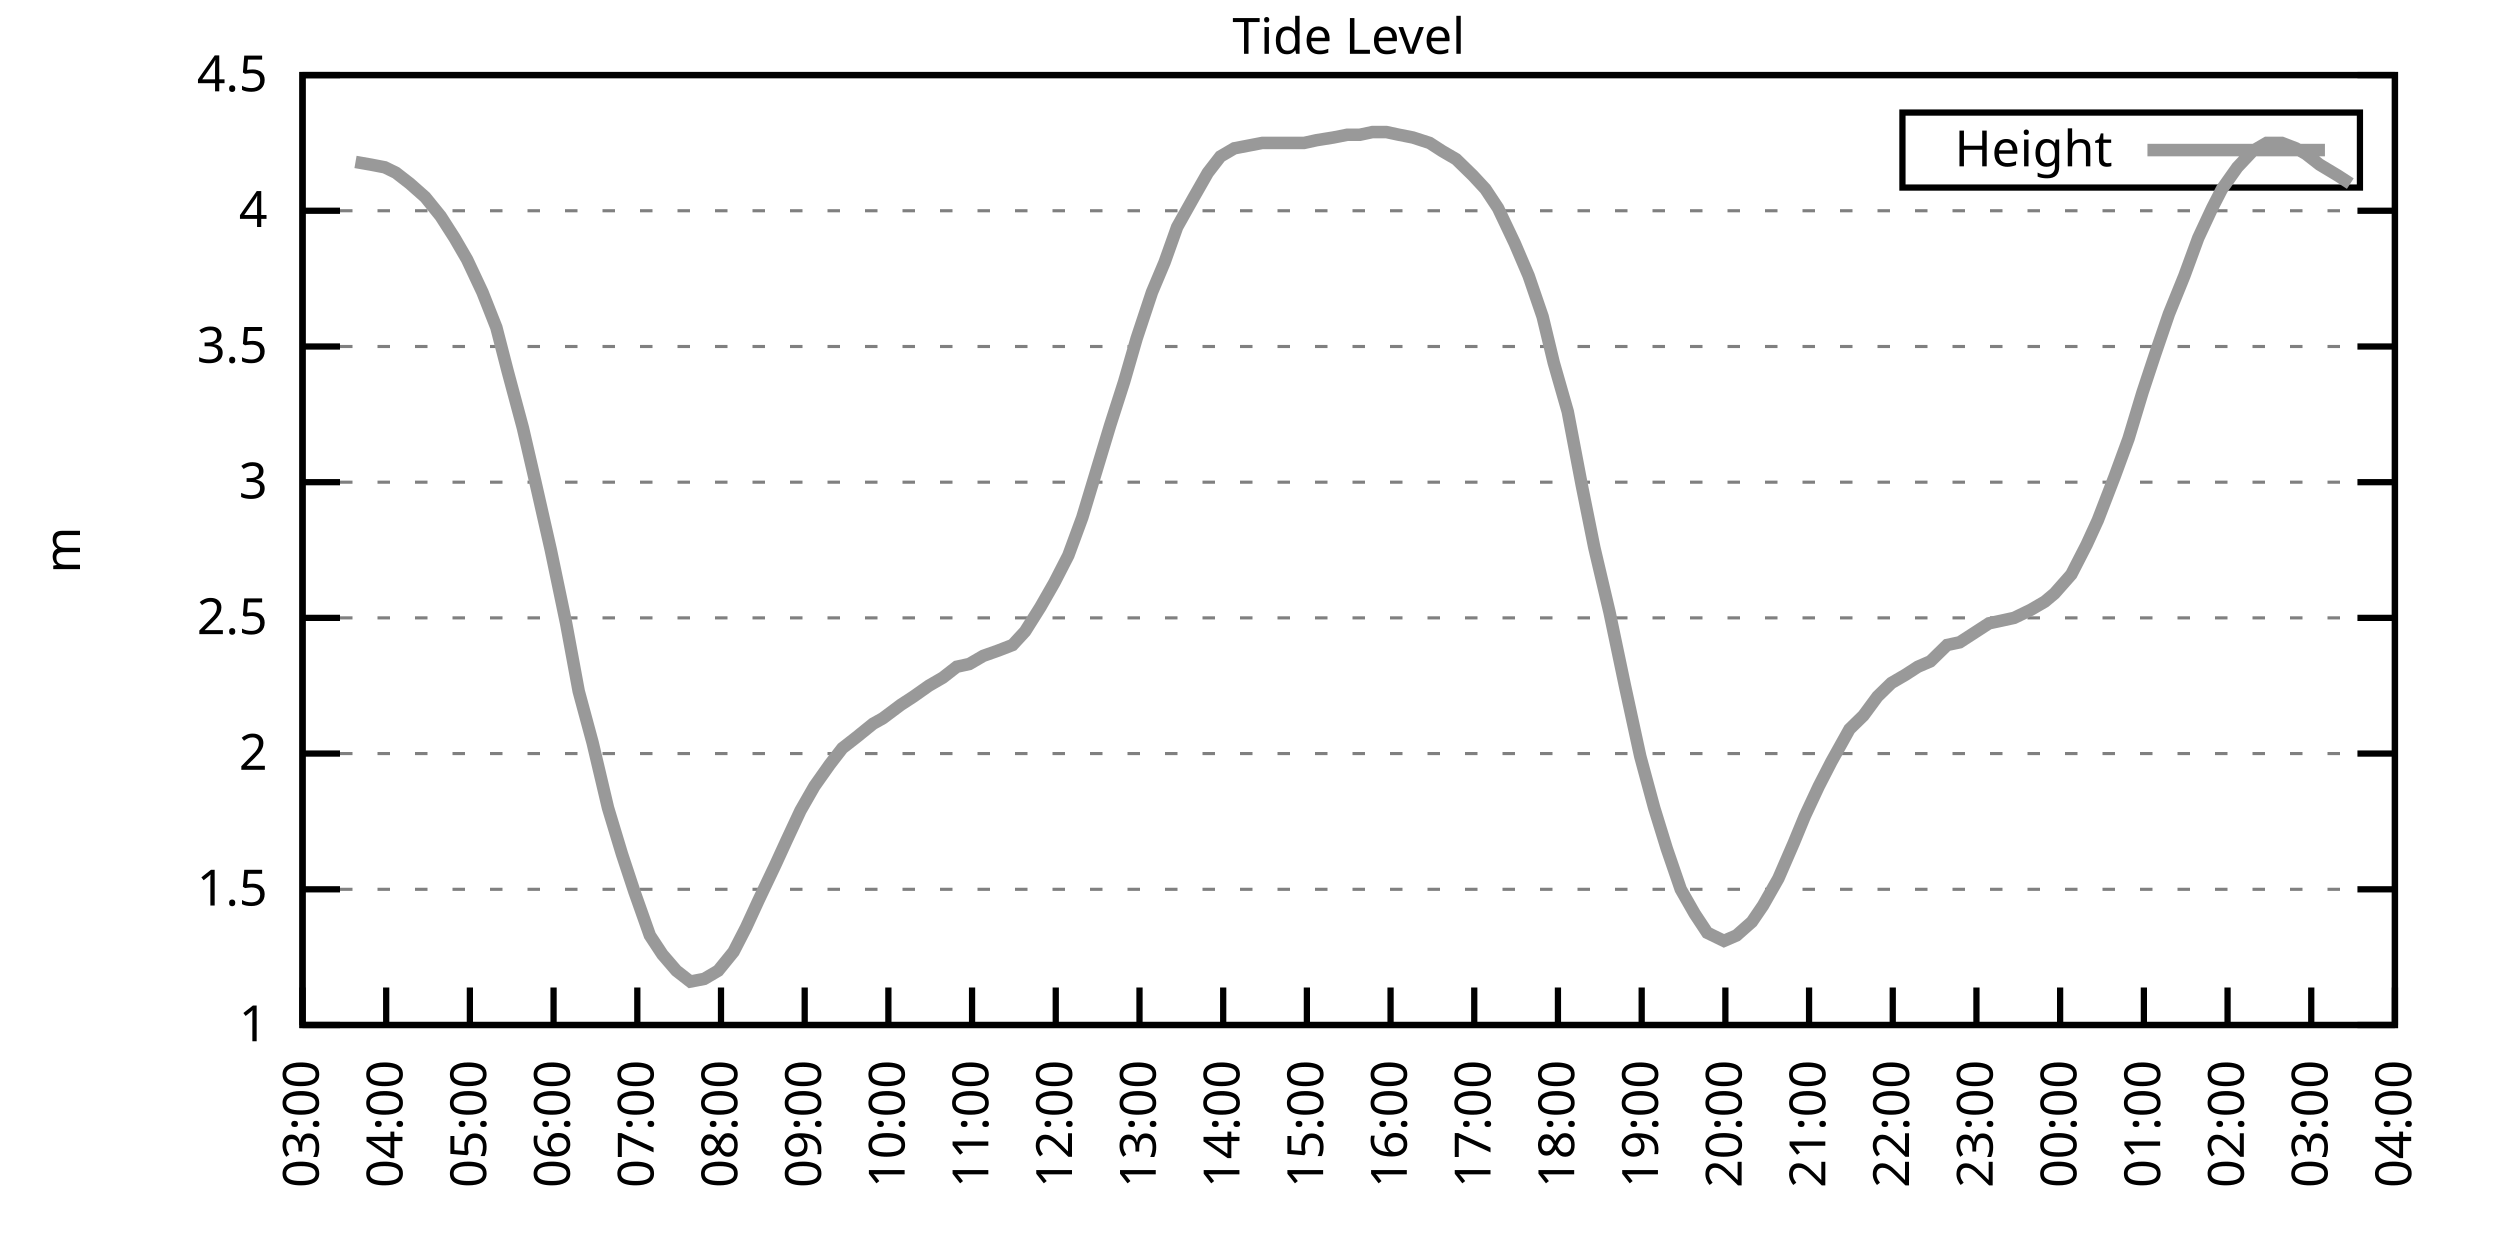
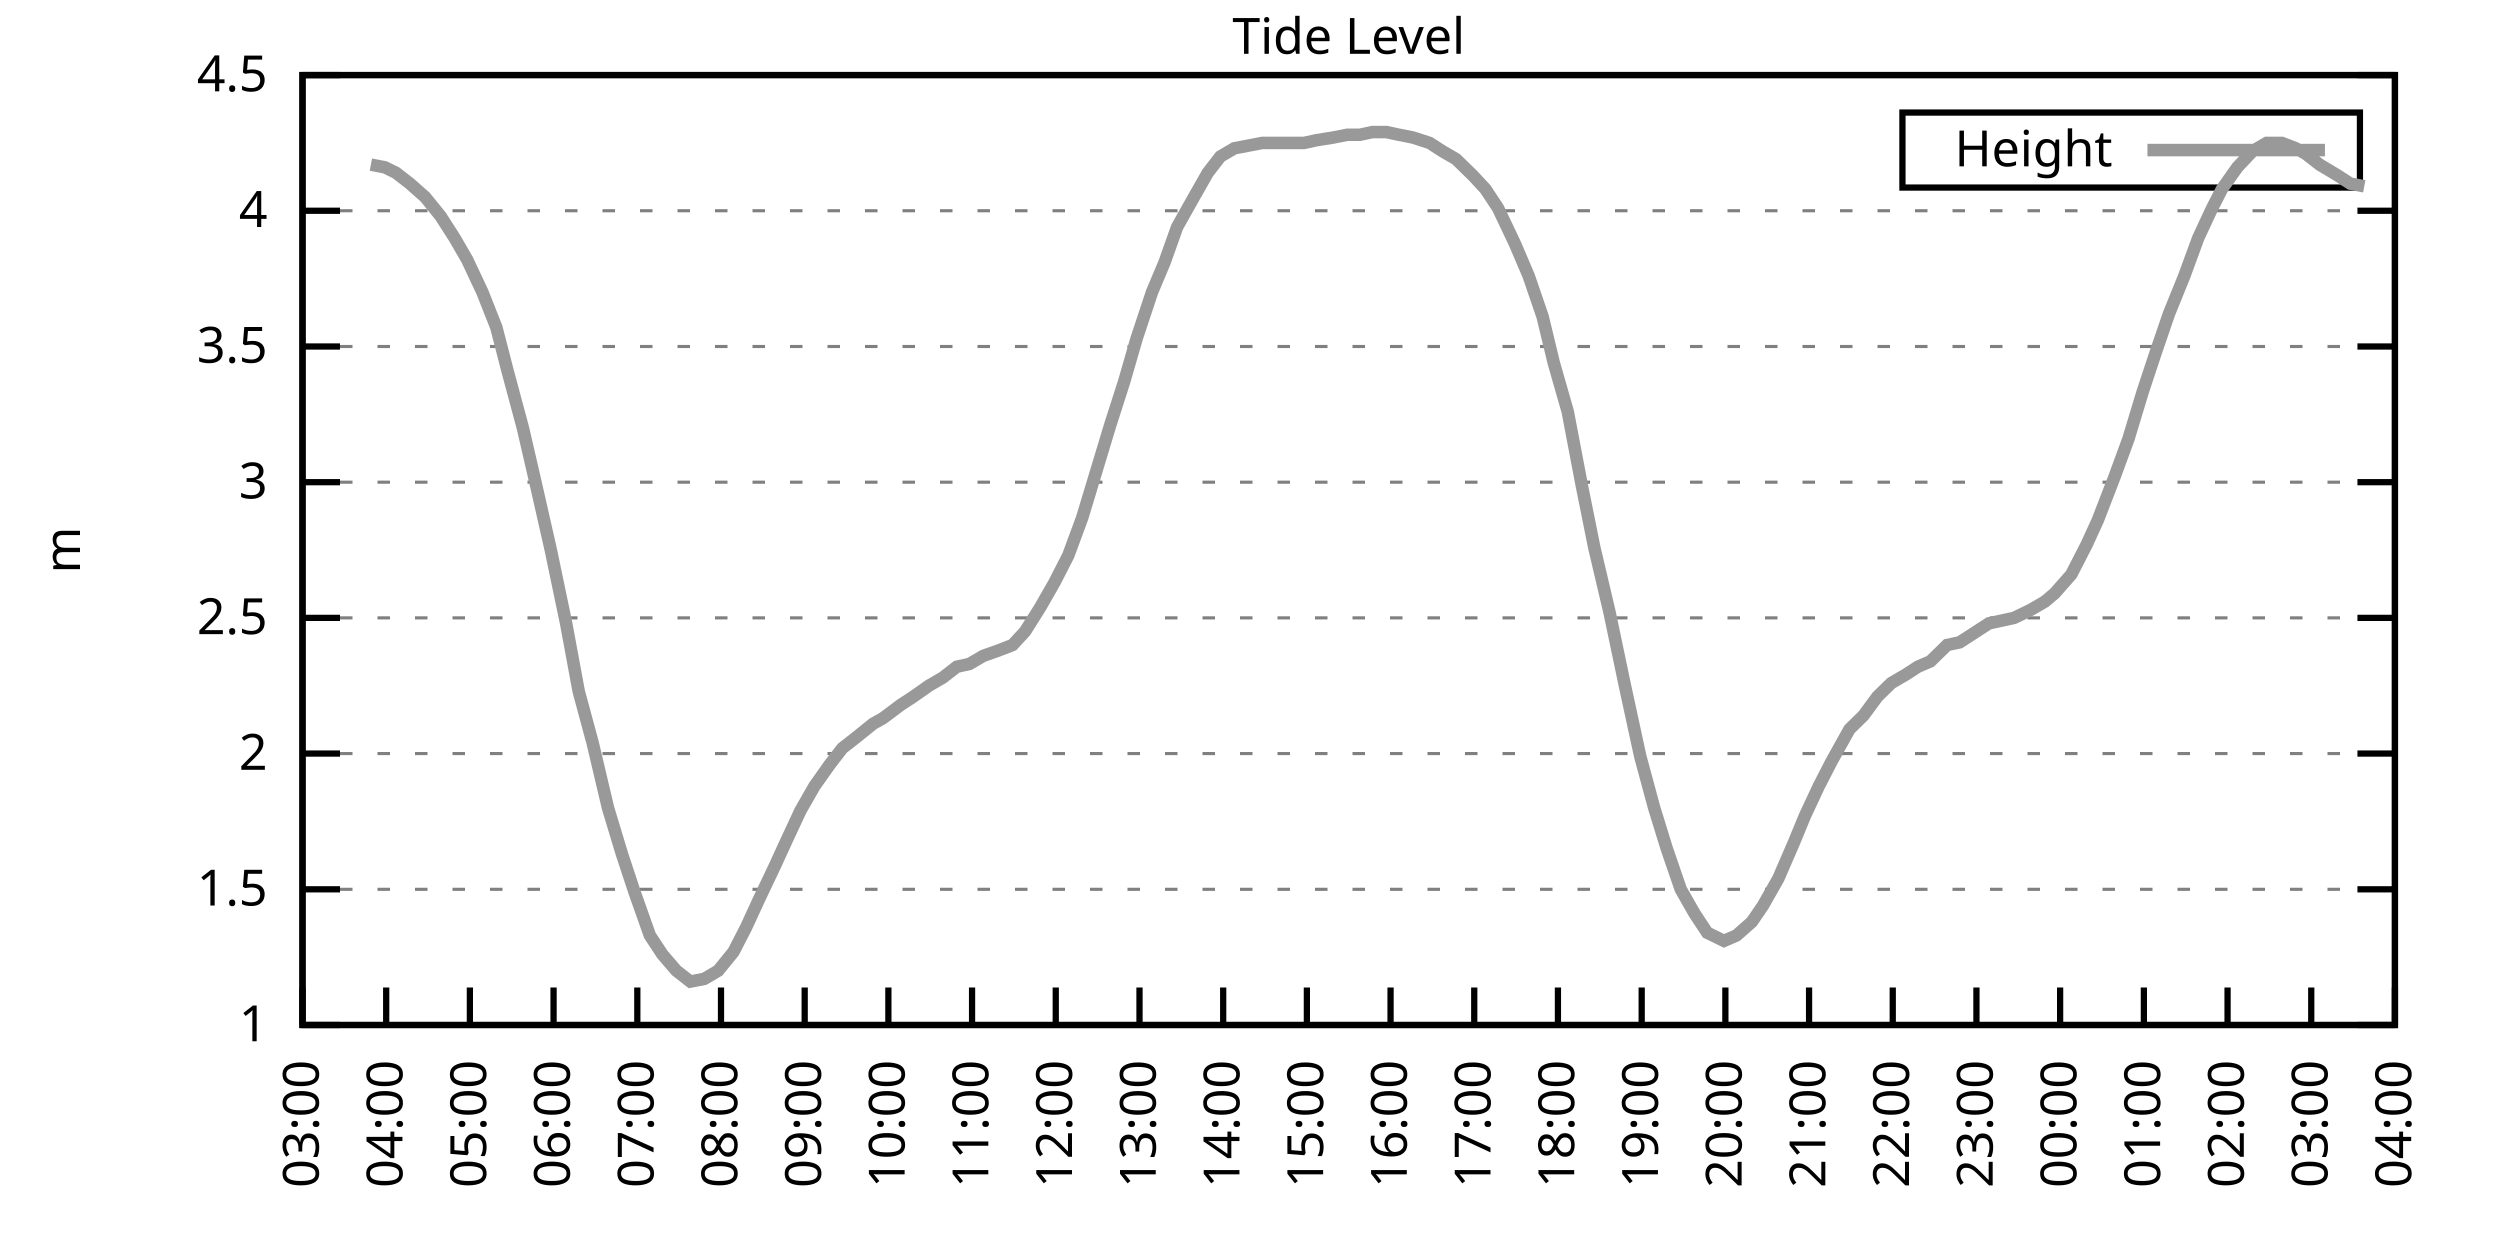
<svg xmlns="http://www.w3.org/2000/svg" xmlns:xlink="http://www.w3.org/1999/xlink" width="400" height="200" viewBox="0 0 400 200">
  <g id="gnuplot_canvas">
    <rect x="0" y="0" width="400" height="200" fill="none" />
    <defs>
      <circle id="gpDot" r="0.5" stroke-width="0.5" stroke="currentColor" />
      <path id="gpPt0" stroke-width="0.333" stroke="currentColor" d="M-1,0 h2 M0,-1 v2" />
      <path id="gpPt1" stroke-width="0.333" stroke="currentColor" d="M-1,-1 L1,1 M1,-1 L-1,1" />
      <path id="gpPt2" stroke-width="0.333" stroke="currentColor" d="M-1,0 L1,0 M0,-1 L0,1 M-1,-1 L1,1 M-1,1 L1,-1" />
      <rect id="gpPt3" stroke-width="0.333" stroke="currentColor" x="-1" y="-1" width="2" height="2" />
      <rect id="gpPt4" stroke-width="0.333" stroke="currentColor" fill="currentColor" x="-1" y="-1" width="2" height="2" />
      <circle id="gpPt5" stroke-width="0.333" stroke="currentColor" cx="0" cy="0" r="1" />
      <use xlink:href="#gpPt5" id="gpPt6" fill="currentColor" stroke="none" />
      <path id="gpPt7" stroke-width="0.333" stroke="currentColor" d="M0,-1.33 L-1.33,0.67 L1.33,0.67 z" />
      <use xlink:href="#gpPt7" id="gpPt8" fill="currentColor" stroke="none" />
      <use xlink:href="#gpPt7" id="gpPt9" stroke="currentColor" transform="rotate(180)" />
      <use xlink:href="#gpPt9" id="gpPt10" fill="currentColor" stroke="none" />
      <use xlink:href="#gpPt3" id="gpPt11" stroke="currentColor" transform="rotate(45)" />
      <use xlink:href="#gpPt11" id="gpPt12" fill="currentColor" stroke="none" />
      <path id="gpPt13" stroke-width="0.333" stroke="currentColor" d="M0,1.330 L1.265,0.411 L0.782,-1.067 L-0.782,-1.076 L-1.265,0.411 z" />
      <use xlink:href="#gpPt13" id="gpPt14" fill="currentColor" stroke="none" />
      <filter id="textbox" filterUnits="objectBoundingBox" x="0" y="0" height="1" width="1">
        <feFlood flood-color="white" flood-opacity="1" result="bgnd" />
        <feComposite in="SourceGraphic" in2="bgnd" operator="atop" />
      </filter>
      <filter id="greybox" filterUnits="objectBoundingBox" x="0" y="0" height="1" width="1">
        <feFlood flood-color="lightgrey" flood-opacity="1" result="grey" />
        <feComposite in="SourceGraphic" in2="grey" operator="atop" />
      </filter>
    </defs>
    <g fill="none" color="white" stroke="currentColor" stroke-width="1.00" stroke-linecap="butt" stroke-linejoin="miter">
</g>
    <g fill="none" color="black" stroke="currentColor" stroke-width="1.00" stroke-linecap="butt" stroke-linejoin="miter">
      <g stroke="none" shape-rendering="crispEdges">
        <polygon fill="rgb(255, 255, 255)" points="48.40,164.00 383.18,164.00 383.18,12.02 48.40,12.02 " />
      </g>
    </g>
    <g fill="none" color="black" stroke="currentColor" stroke-width="1.00" stroke-linecap="butt" stroke-linejoin="miter">
</g>
    <g fill="none" color="black" stroke="black" stroke-width="0.50" stroke-linecap="butt" stroke-linejoin="miter">
</g>
    <g fill="none" color="gray" stroke="currentColor" stroke-width="0.50" stroke-linecap="butt" stroke-linejoin="miter">
      <path stroke="gray" stroke-dasharray="2,4" class="gridline" d="M48.40,164.00 L383.19,164.00  " />
    </g>
    <g fill="none" color="gray" stroke="gray" stroke-width="1.00" stroke-linecap="butt" stroke-linejoin="miter">
</g>
    <g fill="none" color="black" stroke="currentColor" stroke-width="1.00" stroke-linecap="butt" stroke-linejoin="miter">
      <path stroke="black" d="M48.40,164.00 L54.40,164.00 M383.19,164.00 L377.19,164.00  " />
      <g transform="translate(42.80,166.60)" stroke="none" fill="black" font-family="Sans" font-size="8.00" text-anchor="end">
        <text>
          <tspan font-family="Sans"> 1</tspan>
        </text>
      </g>
    </g>
    <g fill="none" color="black" stroke="currentColor" stroke-width="1.00" stroke-linecap="butt" stroke-linejoin="miter">
</g>
    <g fill="none" color="black" stroke="black" stroke-width="0.50" stroke-linecap="butt" stroke-linejoin="miter">
</g>
    <g fill="none" color="gray" stroke="currentColor" stroke-width="0.50" stroke-linecap="butt" stroke-linejoin="miter">
      <path stroke="gray" stroke-dasharray="2,4" class="gridline" d="M48.40,142.29 L383.19,142.29  " />
    </g>
    <g fill="none" color="gray" stroke="gray" stroke-width="1.00" stroke-linecap="butt" stroke-linejoin="miter">
</g>
    <g fill="none" color="black" stroke="currentColor" stroke-width="1.00" stroke-linecap="butt" stroke-linejoin="miter">
      <path stroke="black" d="M48.40,142.29 L54.40,142.29 M383.19,142.29 L377.19,142.29  " />
      <g transform="translate(42.80,144.89)" stroke="none" fill="black" font-family="Sans" font-size="8.00" text-anchor="end">
        <text>
          <tspan font-family="Sans"> 1.5</tspan>
        </text>
      </g>
    </g>
    <g fill="none" color="black" stroke="currentColor" stroke-width="1.00" stroke-linecap="butt" stroke-linejoin="miter">
</g>
    <g fill="none" color="black" stroke="black" stroke-width="0.50" stroke-linecap="butt" stroke-linejoin="miter">
</g>
    <g fill="none" color="gray" stroke="currentColor" stroke-width="0.50" stroke-linecap="butt" stroke-linejoin="miter">
      <path stroke="gray" stroke-dasharray="2,4" class="gridline" d="M48.40,120.57 L383.19,120.57  " />
    </g>
    <g fill="none" color="gray" stroke="gray" stroke-width="1.00" stroke-linecap="butt" stroke-linejoin="miter">
</g>
    <g fill="none" color="black" stroke="currentColor" stroke-width="1.00" stroke-linecap="butt" stroke-linejoin="miter">
      <path stroke="black" d="M48.40,120.57 L54.40,120.57 M383.19,120.57 L377.19,120.57  " />
      <g transform="translate(42.80,123.17)" stroke="none" fill="black" font-family="Sans" font-size="8.00" text-anchor="end">
        <text>
          <tspan font-family="Sans"> 2</tspan>
        </text>
      </g>
    </g>
    <g fill="none" color="black" stroke="currentColor" stroke-width="1.00" stroke-linecap="butt" stroke-linejoin="miter">
</g>
    <g fill="none" color="black" stroke="black" stroke-width="0.50" stroke-linecap="butt" stroke-linejoin="miter">
</g>
    <g fill="none" color="gray" stroke="currentColor" stroke-width="0.50" stroke-linecap="butt" stroke-linejoin="miter">
      <path stroke="gray" stroke-dasharray="2,4" class="gridline" d="M48.40,98.86 L383.19,98.86  " />
    </g>
    <g fill="none" color="gray" stroke="gray" stroke-width="1.00" stroke-linecap="butt" stroke-linejoin="miter">
</g>
    <g fill="none" color="black" stroke="currentColor" stroke-width="1.00" stroke-linecap="butt" stroke-linejoin="miter">
      <path stroke="black" d="M48.40,98.86 L54.40,98.86 M383.19,98.86 L377.19,98.86  " />
      <g transform="translate(42.80,101.46)" stroke="none" fill="black" font-family="Sans" font-size="8.00" text-anchor="end">
        <text>
          <tspan font-family="Sans"> 2.5</tspan>
        </text>
      </g>
    </g>
    <g fill="none" color="black" stroke="currentColor" stroke-width="1.00" stroke-linecap="butt" stroke-linejoin="miter">
</g>
    <g fill="none" color="black" stroke="black" stroke-width="0.50" stroke-linecap="butt" stroke-linejoin="miter">
</g>
    <g fill="none" color="gray" stroke="currentColor" stroke-width="0.50" stroke-linecap="butt" stroke-linejoin="miter">
      <path stroke="gray" stroke-dasharray="2,4" class="gridline" d="M48.40,77.15 L383.19,77.15  " />
    </g>
    <g fill="none" color="gray" stroke="gray" stroke-width="1.00" stroke-linecap="butt" stroke-linejoin="miter">
</g>
    <g fill="none" color="black" stroke="currentColor" stroke-width="1.00" stroke-linecap="butt" stroke-linejoin="miter">
      <path stroke="black" d="M48.40,77.15 L54.40,77.15 M383.19,77.15 L377.19,77.15  " />
      <g transform="translate(42.80,79.75)" stroke="none" fill="black" font-family="Sans" font-size="8.00" text-anchor="end">
        <text>
          <tspan font-family="Sans"> 3</tspan>
        </text>
      </g>
    </g>
    <g fill="none" color="black" stroke="currentColor" stroke-width="1.00" stroke-linecap="butt" stroke-linejoin="miter">
</g>
    <g fill="none" color="black" stroke="black" stroke-width="0.50" stroke-linecap="butt" stroke-linejoin="miter">
</g>
    <g fill="none" color="gray" stroke="currentColor" stroke-width="0.50" stroke-linecap="butt" stroke-linejoin="miter">
      <path stroke="gray" stroke-dasharray="2,4" class="gridline" d="M48.40,55.44 L383.19,55.44  " />
    </g>
    <g fill="none" color="gray" stroke="gray" stroke-width="1.00" stroke-linecap="butt" stroke-linejoin="miter">
</g>
    <g fill="none" color="black" stroke="currentColor" stroke-width="1.00" stroke-linecap="butt" stroke-linejoin="miter">
      <path stroke="black" d="M48.40,55.44 L54.40,55.44 M383.19,55.44 L377.19,55.44  " />
      <g transform="translate(42.80,58.04)" stroke="none" fill="black" font-family="Sans" font-size="8.00" text-anchor="end">
        <text>
          <tspan font-family="Sans"> 3.5</tspan>
        </text>
      </g>
    </g>
    <g fill="none" color="black" stroke="currentColor" stroke-width="1.00" stroke-linecap="butt" stroke-linejoin="miter">
</g>
    <g fill="none" color="black" stroke="black" stroke-width="0.50" stroke-linecap="butt" stroke-linejoin="miter">
</g>
    <g fill="none" color="gray" stroke="currentColor" stroke-width="0.50" stroke-linecap="butt" stroke-linejoin="miter">
      <path stroke="gray" stroke-dasharray="2,4" class="gridline" d="M48.40,33.72 L383.19,33.72  " />
    </g>
    <g fill="none" color="gray" stroke="gray" stroke-width="1.00" stroke-linecap="butt" stroke-linejoin="miter">
</g>
    <g fill="none" color="black" stroke="currentColor" stroke-width="1.00" stroke-linecap="butt" stroke-linejoin="miter">
      <path stroke="black" d="M48.40,33.72 L54.40,33.72 M383.19,33.72 L377.19,33.72  " />
      <g transform="translate(42.80,36.32)" stroke="none" fill="black" font-family="Sans" font-size="8.00" text-anchor="end">
        <text>
          <tspan font-family="Sans"> 4</tspan>
        </text>
      </g>
    </g>
    <g fill="none" color="black" stroke="currentColor" stroke-width="1.00" stroke-linecap="butt" stroke-linejoin="miter">
</g>
    <g fill="none" color="black" stroke="black" stroke-width="0.50" stroke-linecap="butt" stroke-linejoin="miter">
</g>
    <g fill="none" color="gray" stroke="currentColor" stroke-width="0.50" stroke-linecap="butt" stroke-linejoin="miter">
      <path stroke="gray" stroke-dasharray="2,4" class="gridline" d="M48.40,12.01 L383.19,12.01  " />
    </g>
    <g fill="none" color="gray" stroke="gray" stroke-width="1.00" stroke-linecap="butt" stroke-linejoin="miter">
</g>
    <g fill="none" color="black" stroke="currentColor" stroke-width="1.00" stroke-linecap="butt" stroke-linejoin="miter">
      <path stroke="black" d="M48.40,12.01 L54.40,12.01 M383.19,12.01 L377.19,12.01  " />
      <g transform="translate(42.80,14.61)" stroke="none" fill="black" font-family="Sans" font-size="8.00" text-anchor="end">
        <text>
          <tspan font-family="Sans"> 4.5</tspan>
        </text>
      </g>
    </g>
    <g fill="none" color="black" stroke="currentColor" stroke-width="1.00" stroke-linecap="butt" stroke-linejoin="miter">
      <path stroke="black" d="M48.40,164.00 L48.40,158.00  " />
      <g transform="translate(51.00,169.60) rotate(270.00)" stroke="none" fill="black" font-family="Sans" font-size="8.00" text-anchor="end">
        <text>
          <tspan font-family="Sans">03:00</tspan>
        </text>
      </g>
    </g>
    <g fill="none" color="black" stroke="currentColor" stroke-width="1.00" stroke-linecap="butt" stroke-linejoin="miter">
      <path stroke="black" d="M61.79,164.00 L61.79,158.00  " />
      <g transform="translate(64.39,169.60) rotate(270.00)" stroke="none" fill="black" font-family="Sans" font-size="8.00" text-anchor="end">
        <text>
          <tspan font-family="Sans">04:00</tspan>
        </text>
      </g>
    </g>
    <g fill="none" color="black" stroke="currentColor" stroke-width="1.00" stroke-linecap="butt" stroke-linejoin="miter">
      <path stroke="black" d="M75.18,164.00 L75.18,158.00  " />
      <g transform="translate(77.78,169.60) rotate(270.00)" stroke="none" fill="black" font-family="Sans" font-size="8.00" text-anchor="end">
        <text>
          <tspan font-family="Sans">05:00</tspan>
        </text>
      </g>
    </g>
    <g fill="none" color="black" stroke="currentColor" stroke-width="1.00" stroke-linecap="butt" stroke-linejoin="miter">
      <path stroke="black" d="M88.57,164.00 L88.57,158.00  " />
      <g transform="translate(91.17,169.60) rotate(270.00)" stroke="none" fill="black" font-family="Sans" font-size="8.00" text-anchor="end">
        <text>
          <tspan font-family="Sans">06:00</tspan>
        </text>
      </g>
    </g>
    <g fill="none" color="black" stroke="currentColor" stroke-width="1.00" stroke-linecap="butt" stroke-linejoin="miter">
      <path stroke="black" d="M101.97,164.00 L101.97,158.00  " />
      <g transform="translate(104.57,169.60) rotate(270.00)" stroke="none" fill="black" font-family="Sans" font-size="8.00" text-anchor="end">
        <text>
          <tspan font-family="Sans">07:00</tspan>
        </text>
      </g>
    </g>
    <g fill="none" color="black" stroke="currentColor" stroke-width="1.00" stroke-linecap="butt" stroke-linejoin="miter">
      <path stroke="black" d="M115.36,164.00 L115.36,158.00  " />
      <g transform="translate(117.96,169.60) rotate(270.00)" stroke="none" fill="black" font-family="Sans" font-size="8.00" text-anchor="end">
        <text>
          <tspan font-family="Sans">08:00</tspan>
        </text>
      </g>
    </g>
    <g fill="none" color="black" stroke="currentColor" stroke-width="1.00" stroke-linecap="butt" stroke-linejoin="miter">
      <path stroke="black" d="M128.75,164.00 L128.75,158.00  " />
      <g transform="translate(131.35,169.60) rotate(270.00)" stroke="none" fill="black" font-family="Sans" font-size="8.00" text-anchor="end">
        <text>
          <tspan font-family="Sans">09:00</tspan>
        </text>
      </g>
    </g>
    <g fill="none" color="black" stroke="currentColor" stroke-width="1.00" stroke-linecap="butt" stroke-linejoin="miter">
      <path stroke="black" d="M142.14,164.00 L142.14,158.00  " />
      <g transform="translate(144.74,169.60) rotate(270.00)" stroke="none" fill="black" font-family="Sans" font-size="8.00" text-anchor="end">
        <text>
          <tspan font-family="Sans">10:00</tspan>
        </text>
      </g>
    </g>
    <g fill="none" color="black" stroke="currentColor" stroke-width="1.00" stroke-linecap="butt" stroke-linejoin="miter">
      <path stroke="black" d="M155.53,164.00 L155.53,158.00  " />
      <g transform="translate(158.13,169.60) rotate(270.00)" stroke="none" fill="black" font-family="Sans" font-size="8.00" text-anchor="end">
        <text>
          <tspan font-family="Sans">11:00</tspan>
        </text>
      </g>
    </g>
    <g fill="none" color="black" stroke="currentColor" stroke-width="1.00" stroke-linecap="butt" stroke-linejoin="miter">
      <path stroke="black" d="M168.92,164.00 L168.92,158.00  " />
      <g transform="translate(171.52,169.60) rotate(270.00)" stroke="none" fill="black" font-family="Sans" font-size="8.00" text-anchor="end">
        <text>
          <tspan font-family="Sans">12:00</tspan>
        </text>
      </g>
    </g>
    <g fill="none" color="black" stroke="currentColor" stroke-width="1.00" stroke-linecap="butt" stroke-linejoin="miter">
      <path stroke="black" d="M182.32,164.00 L182.32,158.00  " />
      <g transform="translate(184.92,169.60) rotate(270.00)" stroke="none" fill="black" font-family="Sans" font-size="8.00" text-anchor="end">
        <text>
          <tspan font-family="Sans">13:00</tspan>
        </text>
      </g>
    </g>
    <g fill="none" color="black" stroke="currentColor" stroke-width="1.00" stroke-linecap="butt" stroke-linejoin="miter">
      <path stroke="black" d="M195.71,164.00 L195.71,158.00  " />
      <g transform="translate(198.31,169.60) rotate(270.00)" stroke="none" fill="black" font-family="Sans" font-size="8.00" text-anchor="end">
        <text>
          <tspan font-family="Sans">14:00</tspan>
        </text>
      </g>
    </g>
    <g fill="none" color="black" stroke="currentColor" stroke-width="1.00" stroke-linecap="butt" stroke-linejoin="miter">
      <path stroke="black" d="M209.10,164.00 L209.10,158.00  " />
      <g transform="translate(211.70,169.60) rotate(270.00)" stroke="none" fill="black" font-family="Sans" font-size="8.00" text-anchor="end">
        <text>
          <tspan font-family="Sans">15:00</tspan>
        </text>
      </g>
    </g>
    <g fill="none" color="black" stroke="currentColor" stroke-width="1.00" stroke-linecap="butt" stroke-linejoin="miter">
      <path stroke="black" d="M222.49,164.00 L222.49,158.00  " />
      <g transform="translate(225.09,169.60) rotate(270.00)" stroke="none" fill="black" font-family="Sans" font-size="8.00" text-anchor="end">
        <text>
          <tspan font-family="Sans">16:00</tspan>
        </text>
      </g>
    </g>
    <g fill="none" color="black" stroke="currentColor" stroke-width="1.00" stroke-linecap="butt" stroke-linejoin="miter">
      <path stroke="black" d="M235.88,164.00 L235.88,158.00  " />
      <g transform="translate(238.48,169.60) rotate(270.00)" stroke="none" fill="black" font-family="Sans" font-size="8.00" text-anchor="end">
        <text>
          <tspan font-family="Sans">17:00</tspan>
        </text>
      </g>
    </g>
    <g fill="none" color="black" stroke="currentColor" stroke-width="1.00" stroke-linecap="butt" stroke-linejoin="miter">
      <path stroke="black" d="M249.27,164.00 L249.27,158.00  " />
      <g transform="translate(251.87,169.60) rotate(270.00)" stroke="none" fill="black" font-family="Sans" font-size="8.00" text-anchor="end">
        <text>
          <tspan font-family="Sans">18:00</tspan>
        </text>
      </g>
    </g>
    <g fill="none" color="black" stroke="currentColor" stroke-width="1.00" stroke-linecap="butt" stroke-linejoin="miter">
      <path stroke="black" d="M262.67,164.00 L262.67,158.00  " />
      <g transform="translate(265.27,169.60) rotate(270.00)" stroke="none" fill="black" font-family="Sans" font-size="8.00" text-anchor="end">
        <text>
          <tspan font-family="Sans">19:00</tspan>
        </text>
      </g>
    </g>
    <g fill="none" color="black" stroke="currentColor" stroke-width="1.00" stroke-linecap="butt" stroke-linejoin="miter">
      <path stroke="black" d="M276.06,164.00 L276.06,158.00  " />
      <g transform="translate(278.66,169.60) rotate(270.00)" stroke="none" fill="black" font-family="Sans" font-size="8.00" text-anchor="end">
        <text>
          <tspan font-family="Sans">20:00</tspan>
        </text>
      </g>
    </g>
    <g fill="none" color="black" stroke="currentColor" stroke-width="1.00" stroke-linecap="butt" stroke-linejoin="miter">
      <path stroke="black" d="M289.45,164.00 L289.45,158.00  " />
      <g transform="translate(292.05,169.60) rotate(270.00)" stroke="none" fill="black" font-family="Sans" font-size="8.00" text-anchor="end">
        <text>
          <tspan font-family="Sans">21:00</tspan>
        </text>
      </g>
    </g>
    <g fill="none" color="black" stroke="currentColor" stroke-width="1.00" stroke-linecap="butt" stroke-linejoin="miter">
      <path stroke="black" d="M302.84,164.00 L302.84,158.00  " />
      <g transform="translate(305.44,169.60) rotate(270.00)" stroke="none" fill="black" font-family="Sans" font-size="8.00" text-anchor="end">
        <text>
          <tspan font-family="Sans">22:00</tspan>
        </text>
      </g>
    </g>
    <g fill="none" color="black" stroke="currentColor" stroke-width="1.00" stroke-linecap="butt" stroke-linejoin="miter">
      <path stroke="black" d="M316.23,164.00 L316.23,158.00  " />
      <g transform="translate(318.83,169.60) rotate(270.00)" stroke="none" fill="black" font-family="Sans" font-size="8.00" text-anchor="end">
        <text>
          <tspan font-family="Sans">23:00</tspan>
        </text>
      </g>
    </g>
    <g fill="none" color="black" stroke="currentColor" stroke-width="1.00" stroke-linecap="butt" stroke-linejoin="miter">
      <path stroke="black" d="M329.62,164.00 L329.62,158.00  " />
      <g transform="translate(332.22,169.60) rotate(270.00)" stroke="none" fill="black" font-family="Sans" font-size="8.00" text-anchor="end">
        <text>
          <tspan font-family="Sans">00:00</tspan>
        </text>
      </g>
    </g>
    <g fill="none" color="black" stroke="currentColor" stroke-width="1.00" stroke-linecap="butt" stroke-linejoin="miter">
      <path stroke="black" d="M343.02,164.00 L343.02,158.00  " />
      <g transform="translate(345.62,169.60) rotate(270.00)" stroke="none" fill="black" font-family="Sans" font-size="8.00" text-anchor="end">
        <text>
          <tspan font-family="Sans">01:00</tspan>
        </text>
      </g>
    </g>
    <g fill="none" color="black" stroke="currentColor" stroke-width="1.00" stroke-linecap="butt" stroke-linejoin="miter">
      <path stroke="black" d="M356.41,164.00 L356.41,158.00  " />
      <g transform="translate(359.01,169.60) rotate(270.00)" stroke="none" fill="black" font-family="Sans" font-size="8.00" text-anchor="end">
        <text>
          <tspan font-family="Sans">02:00</tspan>
        </text>
      </g>
    </g>
    <g fill="none" color="black" stroke="currentColor" stroke-width="1.00" stroke-linecap="butt" stroke-linejoin="miter">
      <path stroke="black" d="M369.80,164.00 L369.80,158.00  " />
      <g transform="translate(372.40,169.60) rotate(270.00)" stroke="none" fill="black" font-family="Sans" font-size="8.00" text-anchor="end">
        <text>
          <tspan font-family="Sans">03:00</tspan>
        </text>
      </g>
    </g>
    <g fill="none" color="black" stroke="currentColor" stroke-width="1.00" stroke-linecap="butt" stroke-linejoin="miter">
      <path stroke="black" d="M383.19,164.00 L383.19,158.00  " />
      <g transform="translate(385.79,169.60) rotate(270.00)" stroke="none" fill="black" font-family="Sans" font-size="8.00" text-anchor="end">
        <text>
          <tspan font-family="Sans">04:00</tspan>
        </text>
      </g>
    </g>
    <g fill="none" color="black" stroke="currentColor" stroke-width="1.00" stroke-linecap="butt" stroke-linejoin="miter">
</g>
    <g fill="none" color="black" stroke="currentColor" stroke-width="1.00" stroke-linecap="butt" stroke-linejoin="miter">
      <path stroke="black" d="M48.40,12.01 L48.40,164.00 L383.19,164.00 L383.19,12.01 L48.40,12.01 Z  " />
    </g>
    <g fill="none" color="black" stroke="currentColor" stroke-width="1.00" stroke-linecap="butt" stroke-linejoin="miter">
</g>
    <g fill="none" color="black" stroke="currentColor" stroke-width="1.00" stroke-linecap="butt" stroke-linejoin="miter">
      <path stroke="black" d="M304.39,30.01 L304.39,18.01 L377.59,18.01 L377.59,30.01 L304.39,30.01 Z  " />
    </g>
    <g id="Tide_level_plot_1">
      <g fill="none" color="white" stroke="black" stroke-width="2.00" stroke-linecap="butt" stroke-linejoin="miter">
</g>
      <g fill="none" color="black" stroke="currentColor" stroke-width="2.00" stroke-linecap="butt" stroke-linejoin="miter">
        <g transform="translate(337.99,26.61)" stroke="none" fill="black" font-family="Sans" font-size="8.00" text-anchor="end">
          <text>
            <tspan font-family="Sans">Height</tspan>
          </text>
        </g>
      </g>
      <g fill="none" color="black" stroke="currentColor" stroke-width="2.00" stroke-linecap="butt" stroke-linejoin="miter">
-         <path stroke="rgb(153, 153, 153)" d="M343.59,24.01 L371.99,24.01 M56.88,25.91 L59.34,26.34 L61.57,26.77 L63.35,27.64 L65.59,29.38 L68.04,31.55   L70.50,34.59 L72.73,38.07 L74.74,41.54 L77.19,46.75 L79.42,52.40 L81.21,59.34 L83.66,68.46 L85.67,77.15   L88.13,88.00 L90.58,99.73 L92.59,110.59 L94.82,118.84 L97.28,129.26 L99.51,136.64 L101.52,142.72 L103.98,149.67   L105.98,152.71 L108.22,155.31 L110.45,157.05 L112.68,156.62 L114.91,155.31 L117.37,152.28 L119.38,148.37 L121.38,144.02   L124.06,138.38 L125.85,134.47 L128.08,129.69 L130.31,125.79 L132.77,122.31 L134.78,119.71 L137.01,117.97 L139.69,115.80   L141.25,114.93 L144.15,112.76 L146.16,111.45 L148.61,109.72 L150.85,108.42 L153.08,106.68 L155.09,106.24 L157.32,104.94   L159.77,104.07 L162.01,103.20 L164.01,101.03 L166.47,97.12 L168.70,93.22 L170.93,88.87 L173.17,82.79 L175.40,75.41   L177.63,68.03 L179.86,61.08 L181.87,54.13 L184.32,46.75 L186.33,41.97 L188.34,36.33 L191.02,31.55 L193.25,27.64   L195.26,25.04 L197.49,23.73 L199.73,23.30 L201.96,22.87 L204.19,22.87 L206.20,22.87 L208.65,22.87 L210.66,22.43   L213.34,22.00 L215.57,21.56 L217.58,21.56 L219.59,21.13 L221.82,21.13 L223.83,21.56 L226.06,22.00 L228.74,22.87   L230.75,24.17 L232.98,25.47 L235.66,28.08 L237.67,30.25 L239.68,33.29 L242.36,38.93 L244.59,44.15 L246.82,50.66   L248.60,58.04 L250.84,65.86 L253.07,77.58 L255.08,87.57 L257.53,97.99 L259.99,109.72 L262.44,121.01 L264.67,129.26   L266.68,135.77 L268.92,142.29 L271.15,146.20 L273.16,149.24 L275.83,150.54 L277.84,149.67 L280.30,147.50 L282.08,144.89   L284.54,140.55 L286.99,134.90 L288.78,130.56 L291.01,125.79 L293.02,121.88 L295.92,116.67 L298.15,114.49 L300.39,111.45   L302.62,109.28 L304.85,107.98 L306.86,106.68 L308.87,105.81 L311.54,103.20 L313.55,102.77 L315.56,101.47 L318.24,99.73   L320.25,99.30 L322.26,98.86 L324.94,97.56 L327.17,96.26 L328.73,94.95 L331.41,91.91 L333.86,87.14 L335.65,83.23   L338.33,76.28 L340.56,70.20 L342.79,62.82 L344.80,56.74 L347.03,50.22 L349.49,44.15 L351.72,38.07 L353.95,33.29   L355.51,30.25 L357.97,26.77 L360.42,24.17 L362.66,22.87 L365.11,22.87 L367.34,23.73 L368.91,24.60 L371.14,26.34   L374.04,28.08 L376.05,29.38  " />
+         <path stroke="rgb(153, 153, 153)" d="M343.59,24.01 L371.99,24.01 M59.34,26.34 L61.57,26.77 L63.35,27.64 L65.59,29.38 L68.04,31.55 L70.50,34.59   L72.73,38.07 L74.74,41.54 L77.19,46.75 L79.42,52.40 L81.21,59.34 L83.66,68.46 L85.67,77.15 L88.13,88.00   L90.58,99.73 L92.59,110.59 L94.82,118.84 L97.28,129.26 L99.51,136.64 L101.52,142.72 L103.98,149.67 L105.98,152.71   L108.22,155.31 L110.45,157.05 L112.68,156.62 L114.91,155.31 L117.37,152.28 L119.38,148.37 L121.38,144.02 L124.06,138.38   L125.85,134.47 L128.08,129.69 L130.31,125.79 L132.77,122.31 L134.78,119.71 L137.01,117.97 L139.69,115.80 L141.25,114.93   L144.15,112.76 L146.16,111.45 L148.61,109.72 L150.85,108.42 L153.08,106.68 L155.09,106.24 L157.32,104.94 L159.77,104.07   L162.01,103.20 L164.01,101.03 L166.47,97.12 L168.70,93.22 L170.93,88.87 L173.17,82.79 L175.40,75.41 L177.63,68.03   L179.86,61.08 L181.87,54.13 L184.32,46.75 L186.33,41.97 L188.34,36.33 L191.02,31.55 L193.25,27.64 L195.26,25.04   L197.49,23.73 L199.73,23.30 L201.96,22.87 L204.19,22.87 L206.20,22.87 L208.65,22.87 L210.66,22.43 L213.34,22.00   L215.57,21.56 L217.58,21.56 L219.59,21.13 L221.82,21.13 L223.83,21.56 L226.06,22.00 L228.74,22.87 L230.75,24.17   L232.98,25.47 L235.66,28.08 L237.67,30.25 L239.68,33.29 L242.36,38.93 L244.59,44.15 L246.82,50.66 L248.60,58.04   L250.84,65.86 L253.07,77.58 L255.08,87.57 L257.53,97.99 L259.99,109.72 L262.44,121.01 L264.67,129.26 L266.68,135.77   L268.92,142.29 L271.15,146.20 L273.16,149.24 L275.83,150.54 L277.84,149.67 L280.30,147.50 L282.08,144.89 L284.54,140.55   L286.99,134.90 L288.78,130.56 L291.01,125.79 L293.02,121.88 L295.92,116.67 L298.15,114.49 L300.39,111.45 L302.62,109.28   L304.85,107.98 L306.86,106.68 L308.87,105.81 L311.54,103.20 L313.55,102.77 L315.56,101.47 L318.24,99.73 L320.25,99.30   L322.26,98.86 L324.94,97.56 L327.17,96.26 L328.73,94.95 L331.41,91.91 L333.86,87.14 L335.65,83.23 L338.33,76.28   L340.56,70.20 L342.79,62.82 L344.80,56.74 L347.03,50.22 L349.49,44.15 L351.72,38.07 L353.95,33.29 L355.51,30.25   L357.97,26.77 L360.42,24.17 L362.66,22.87 L365.11,22.87 L367.34,23.73 L368.91,24.60 L371.14,26.34 L374.04,28.08   L376.05,29.38 L378.28,29.81  " />
      </g>
    </g>
    <g fill="none" color="black" stroke="currentColor" stroke-width="2.00" stroke-linecap="butt" stroke-linejoin="miter">
</g>
    <g fill="none" color="black" stroke="black" stroke-width="1.00" stroke-linecap="butt" stroke-linejoin="miter">
</g>
    <g fill="none" color="black" stroke="currentColor" stroke-width="1.00" stroke-linecap="butt" stroke-linejoin="miter">
      <path stroke="black" d="M48.40,12.01 L48.40,164.00 L383.19,164.00 L383.19,12.01 L48.40,12.01 Z  " />
      <g transform="translate(12.80,88.01) rotate(270.00)" stroke="none" fill="black" font-family="Sans" font-size="8.00" text-anchor="middle">
        <text>
          <tspan font-family="Sans">m</tspan>
        </text>
      </g>
    </g>
    <g fill="none" color="black" stroke="currentColor" stroke-width="1.00" stroke-linecap="butt" stroke-linejoin="miter">
</g>
    <g fill="none" color="black" stroke="currentColor" stroke-width="1.00" stroke-linecap="butt" stroke-linejoin="miter">
      <g transform="translate(215.79,8.61)" stroke="none" fill="black" font-family="Sans" font-size="8.00" text-anchor="middle">
        <text>
          <tspan font-family="Sans">Tide Level</tspan>
        </text>
      </g>
    </g>
    <g fill="none" color="black" stroke="currentColor" stroke-width="1.00" stroke-linecap="butt" stroke-linejoin="miter">
</g>
  </g>
</svg>
